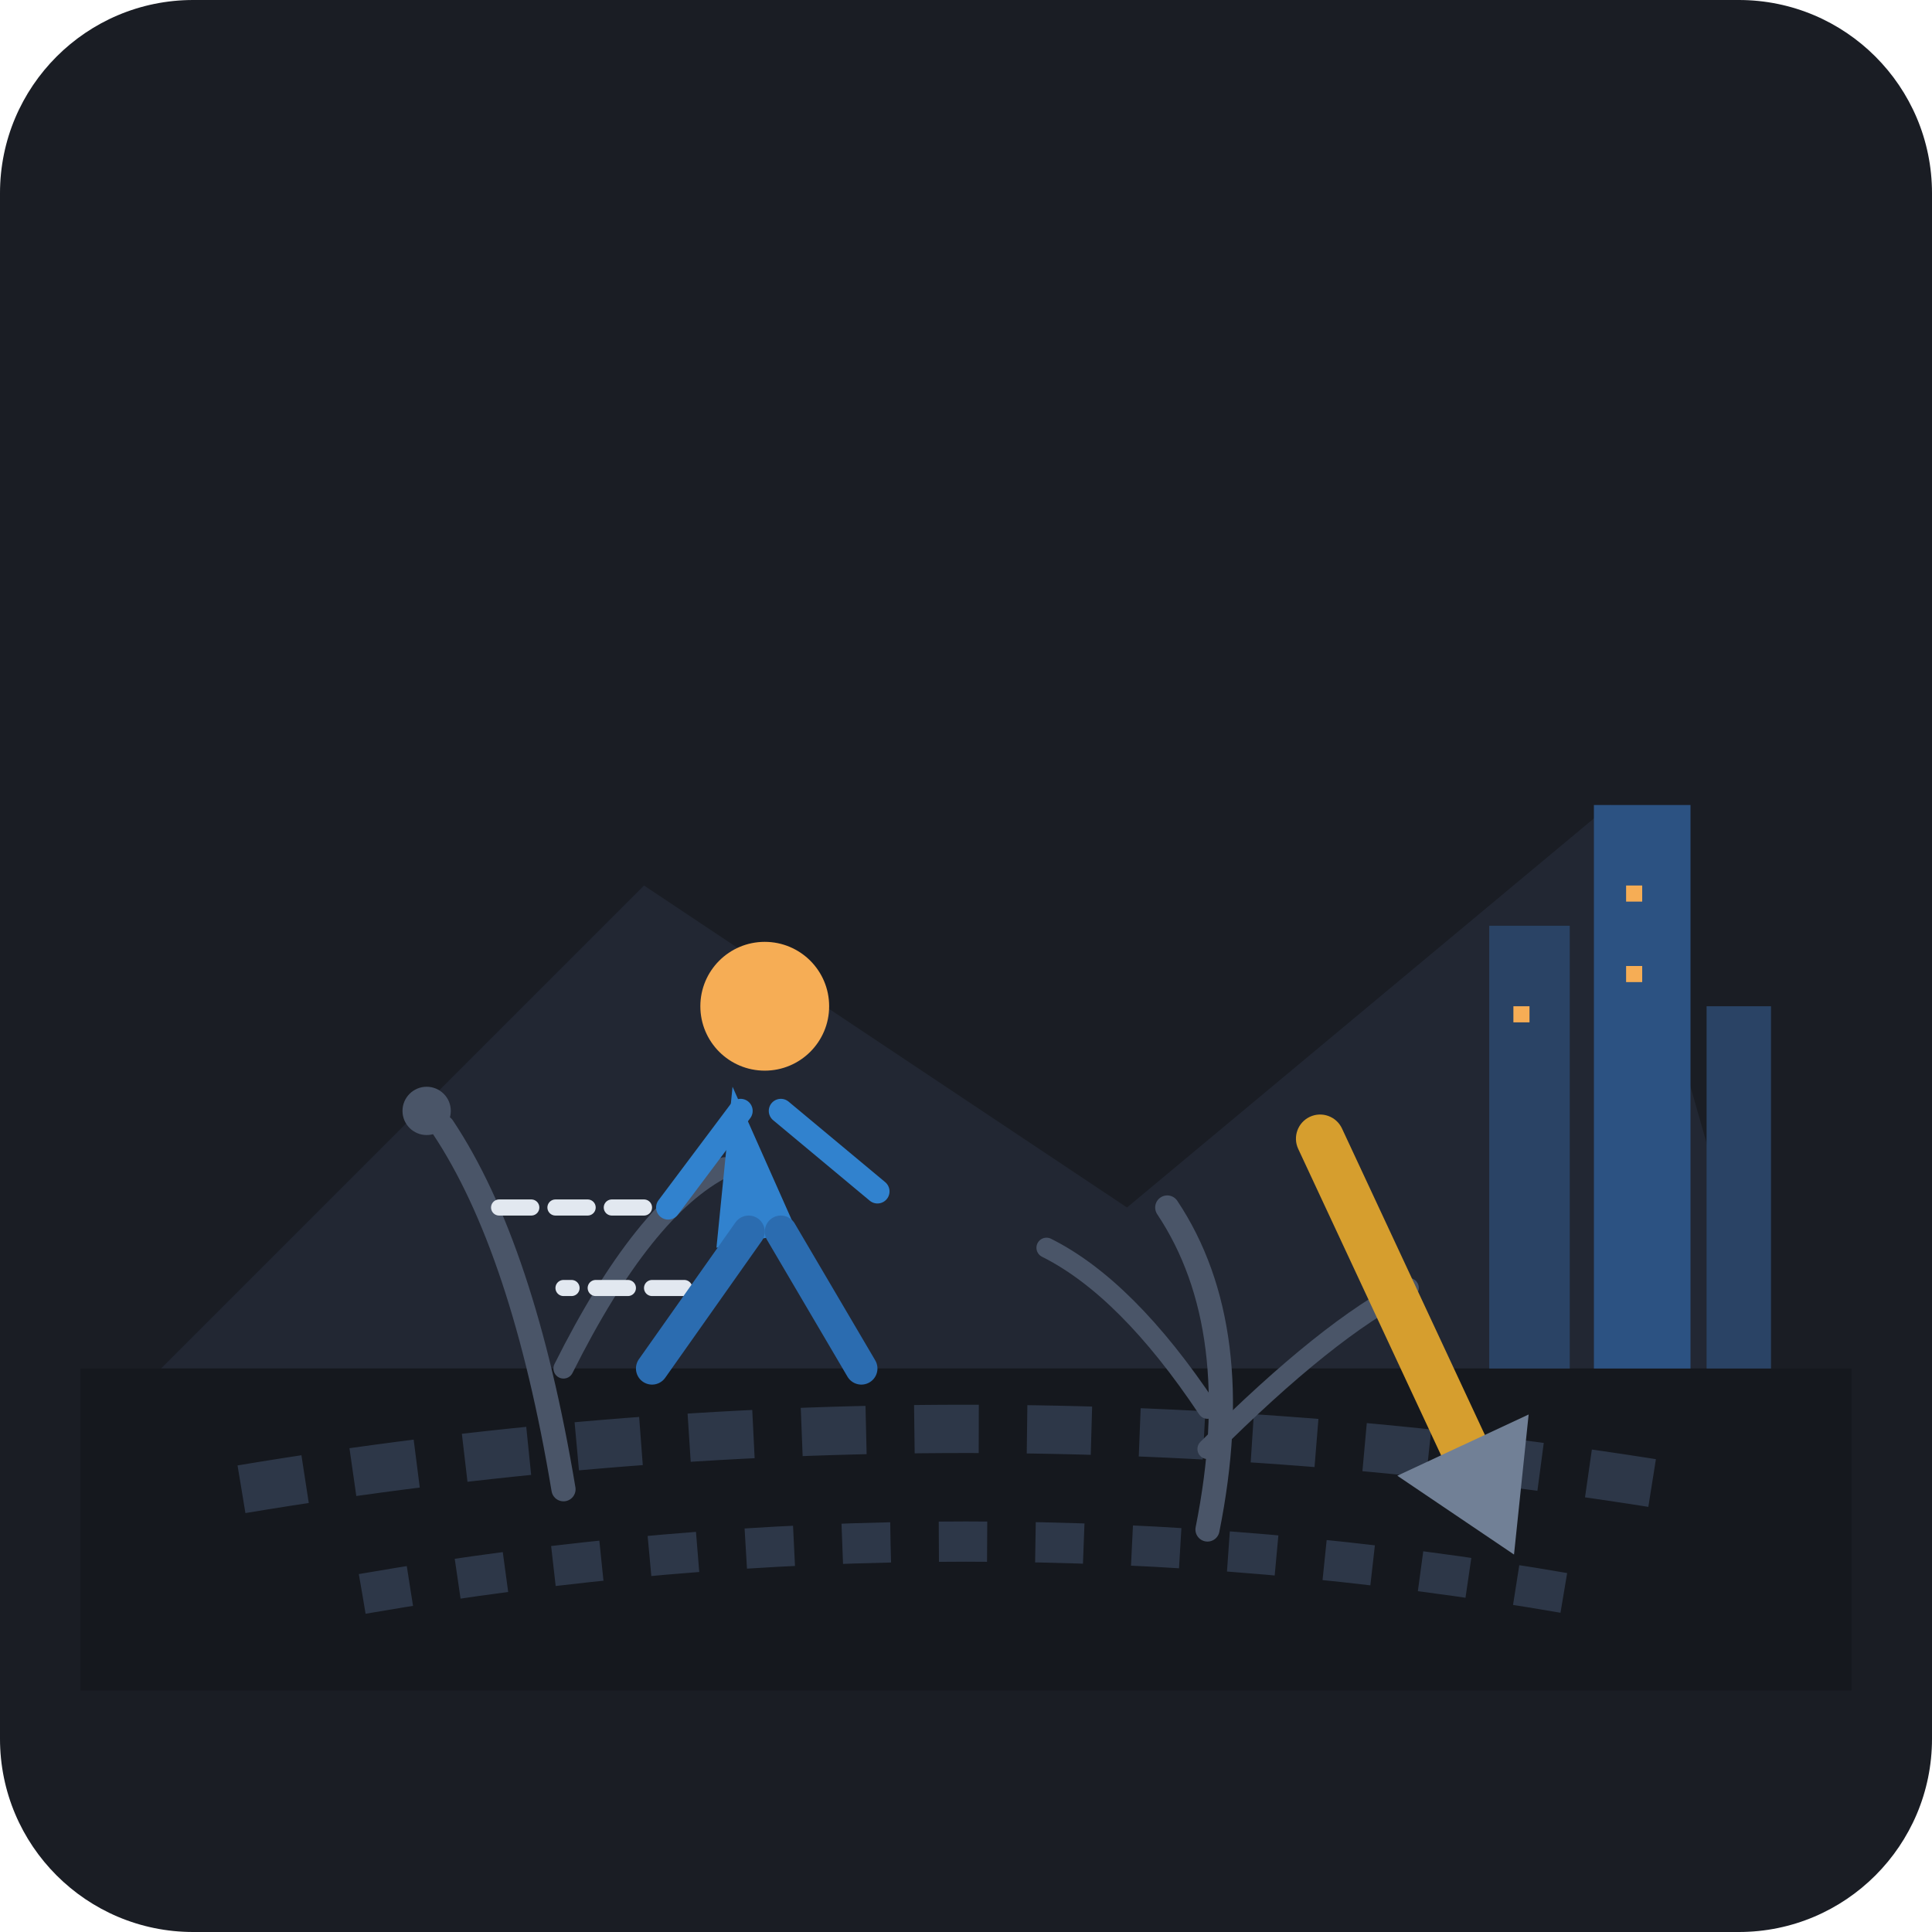
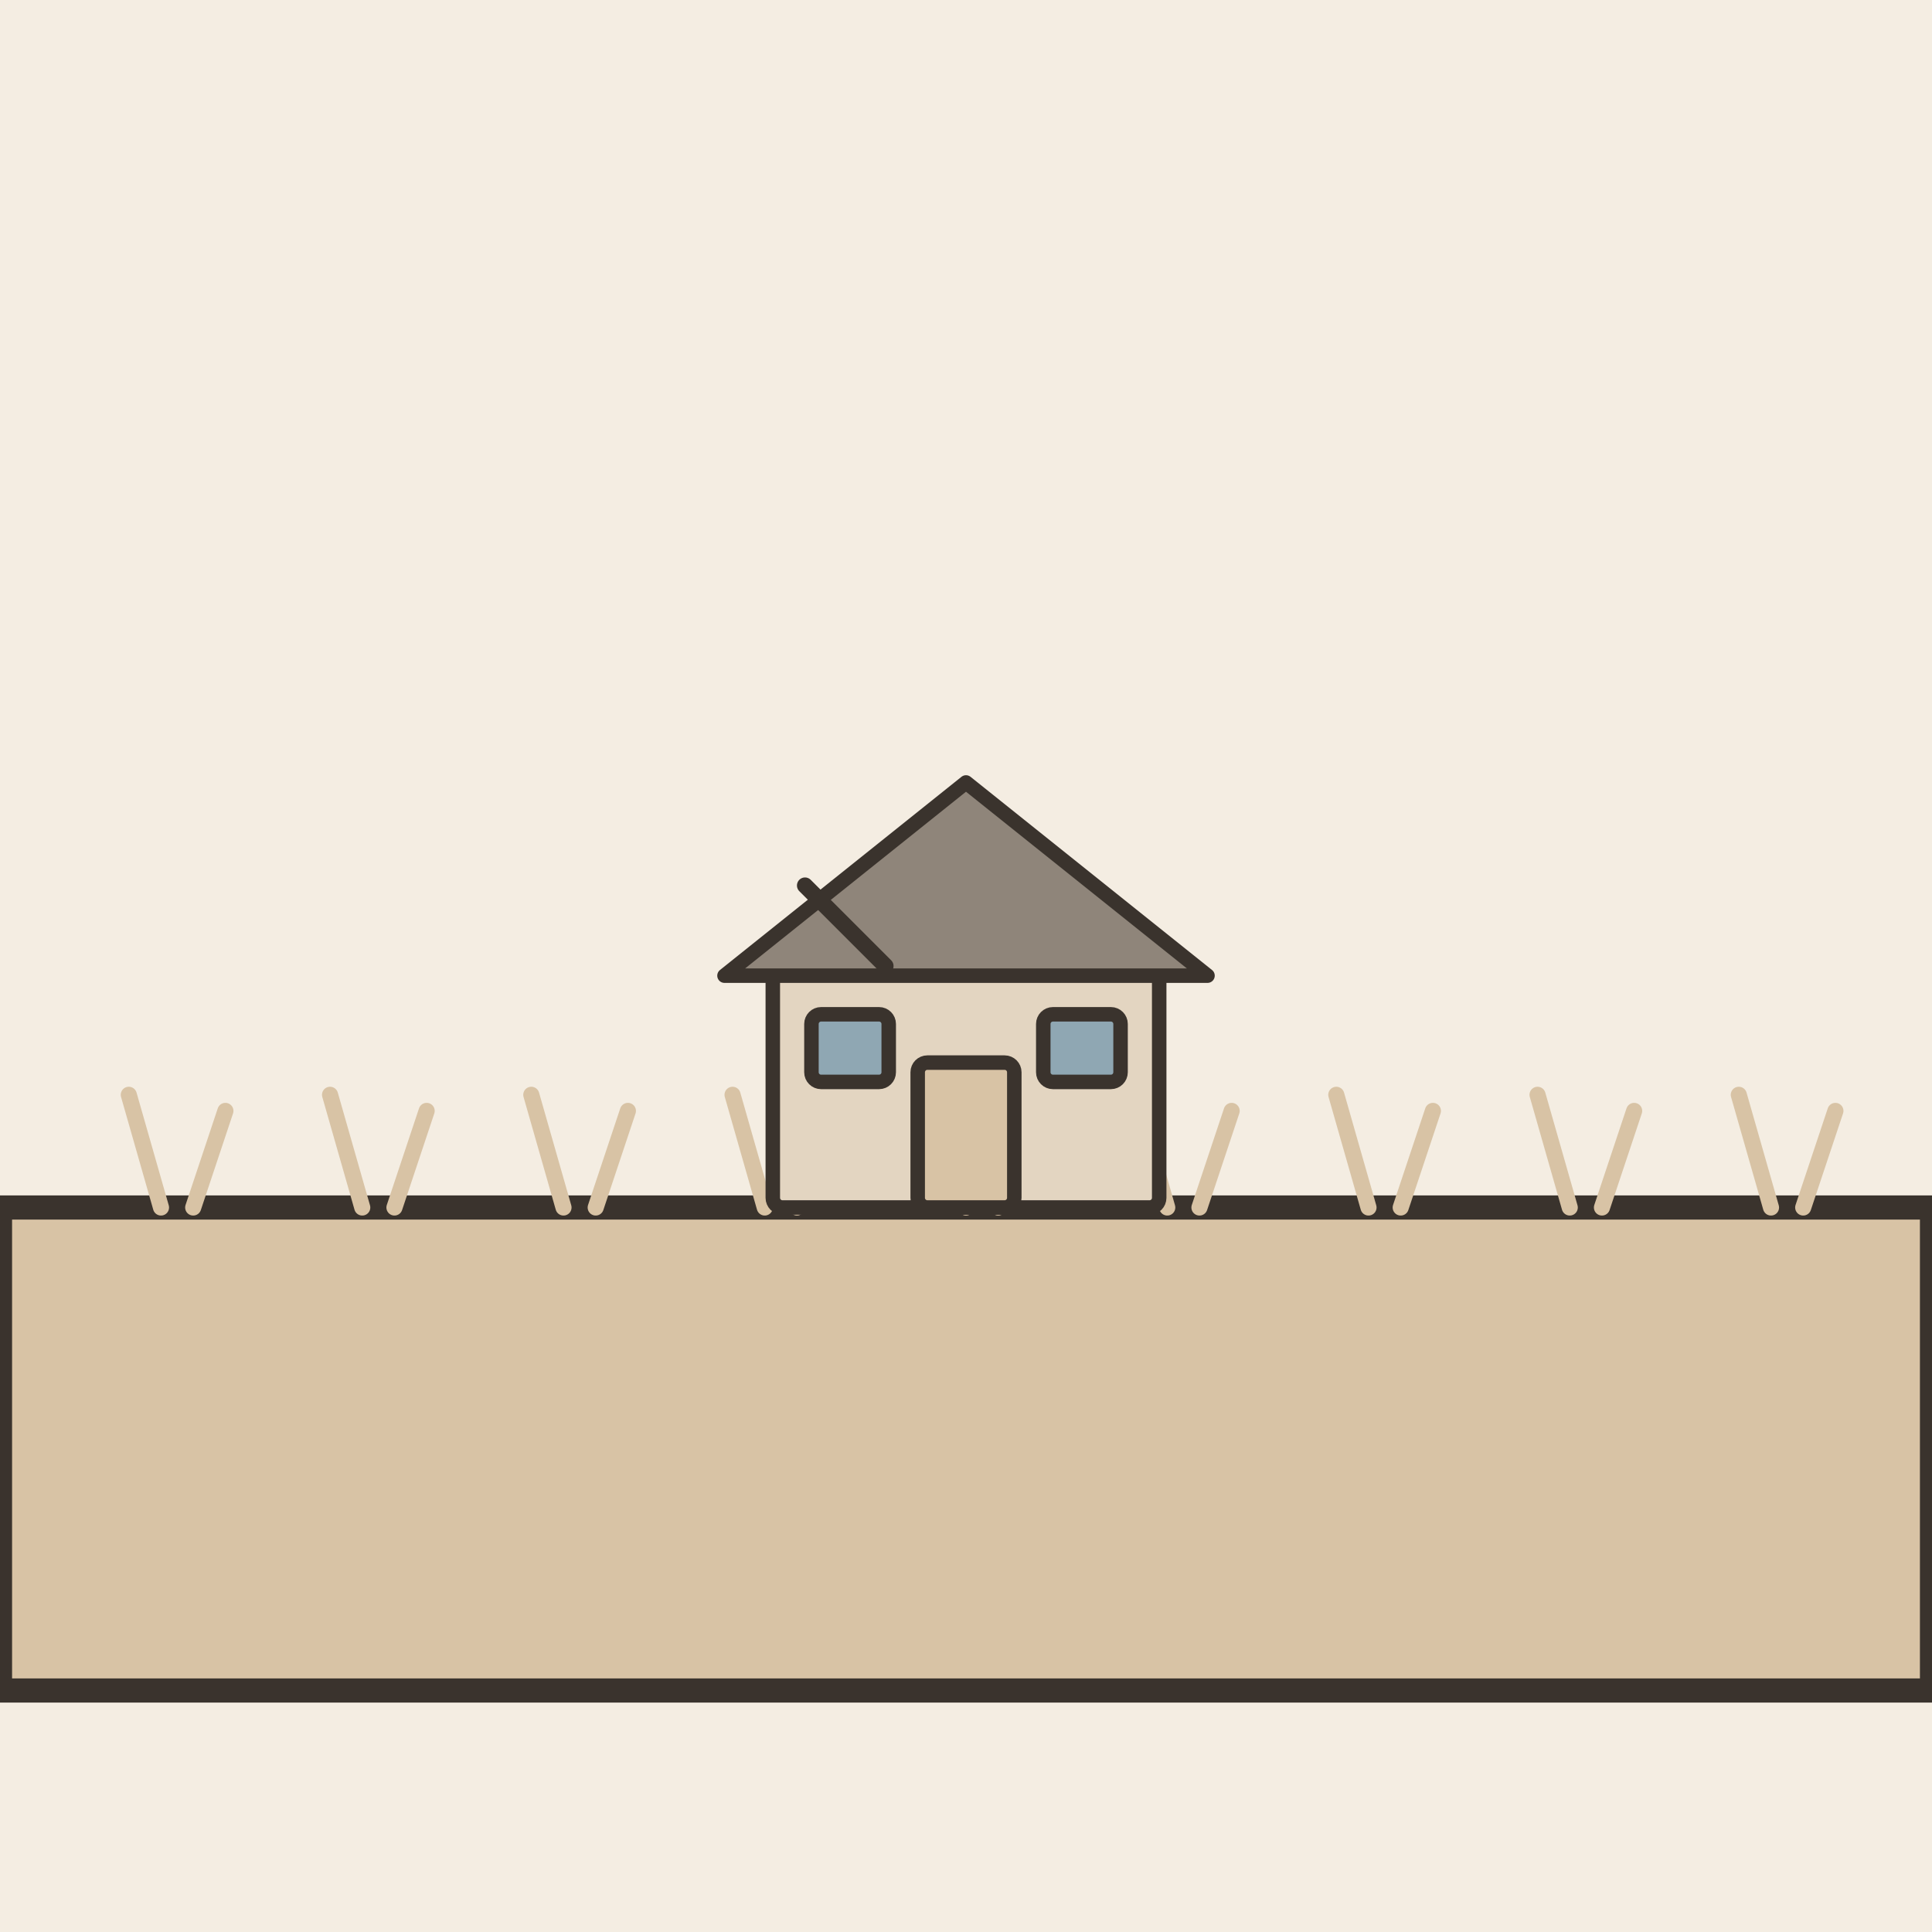
- <svg xmlns="http://www.w3.org/2000/svg" width="240" height="240" viewBox="0 0 240 240">
-   <rect width="240" height="240" rx="24" fill="#1A1D24" />
-   <path d="M20 170 L80 110 L140 150 L200 100 L220 170 Z" fill="#222733" />
-   <path d="M10 170 L230 170 L230 210 L10 210 Z" fill="#15181E" />
-   <path d="M30 185 Q120 170 210 185" stroke="#2D3748" stroke-width="6" stroke-dasharray="8 6" fill="none" />
-   <path d="M45 198 Q120 185 195 198" stroke="#2D3748" stroke-width="5" stroke-dasharray="6 6" fill="none" />
-   <path d="M70 185 Q65 155 55 140" stroke="#4A5568" stroke-width="3" fill="none" stroke-linecap="round" />
-   <path d="M70 170 Q80 150 90 145" stroke="#4A5568" stroke-width="2.5" fill="none" stroke-linecap="round" />
-   <circle cx="53" cy="138" r="3" fill="#4A5568" />
-   <path d="M150 190 Q155 165 145 150" stroke="#4A5568" stroke-width="3" fill="none" stroke-linecap="round" />
-   <path d="M150 175 Q140 160 130 155" stroke="#4A5568" stroke-width="2.5" fill="none" stroke-linecap="round" />
-   <path d="M150 180 Q165 165 175 160" stroke="#4A5568" stroke-width="2.5" fill="none" stroke-linecap="round" />
-   <g transform="translate(160, 140) rotate(-25)">
-     <rect x="0" y="0" width="6" height="55" rx="3" fill="#D69E2E" />
-     <path d="M-6 45 L12 45 L3 60 Z" fill="#718096" />
+ <svg xmlns="http://www.w3.org/2000/svg" viewBox="0 0 240 240" data-style="editorial">
+   <rect width="240" height="240" fill="#F4EDE2" />
+   <path d="M0 150L240 150L240 210L0 210Z" fill="#D8C3A5" stroke="#3A332D" stroke-width="3" stroke-linecap="round" stroke-linejoin="round" />
+   <path d="M20 150l-4 -14M24 150l4 -12" fill="none" stroke="#D8C3A5" stroke-width="2" stroke-linecap="round" stroke-linejoin="round" />
+   <path d="M45 150l-4 -14M49 150l4 -12" fill="none" stroke="#D8C3A5" stroke-width="2" stroke-linecap="round" stroke-linejoin="round" />
+   <path d="M70 150l-4 -14M74 150l4 -12" fill="none" stroke="#D8C3A5" stroke-width="2" stroke-linecap="round" stroke-linejoin="round" />
+   <path d="M95 150l-4 -14M99 150l4 -12" fill="none" stroke="#D8C3A5" stroke-width="2" stroke-linecap="round" stroke-linejoin="round" />
+   <path d="M120 150l-4 -14M124 150l4 -12" fill="none" stroke="#D8C3A5" stroke-width="2" stroke-linecap="round" stroke-linejoin="round" />
+   <path d="M145 150l-4 -14M149 150l4 -12" fill="none" stroke="#D8C3A5" stroke-width="2" stroke-linecap="round" stroke-linejoin="round" />
+   <path d="M170 150l-4 -14M174 150l4 -12" fill="none" stroke="#D8C3A5" stroke-width="2" stroke-linecap="round" stroke-linejoin="round" />
+   <path d="M195 150l-4 -14M199 150l4 -12" fill="none" stroke="#D8C3A5" stroke-width="2" stroke-linecap="round" stroke-linejoin="round" />
+   <path d="M220 150l-4 -14M224 150l4 -12" fill="none" stroke="#D8C3A5" stroke-width="2" stroke-linecap="round" stroke-linejoin="round" />
+   <g transform="translate(120 150) scale(0.6 0.6)">
+     <rect x="-40" y="-50" width="80" height="50" rx="2" fill="#E3D5C1" stroke="#3A332D" stroke-width="3" stroke-linecap="round" stroke-linejoin="round" />
+     <path d="M-50 -48L0 -88L50 -48Z" fill="#8F857A" stroke="#3A332D" stroke-width="3" stroke-linecap="round" stroke-linejoin="round" />
+     <rect x="-10" y="-30" width="20" height="30" rx="2" fill="#D8C3A5" stroke="#3A332D" stroke-width="3" stroke-linecap="round" stroke-linejoin="round" />
+     <rect x="-32" y="-40" width="16" height="14" rx="2" fill="#8FA7B3" stroke="#3A332D" stroke-width="3" stroke-linecap="round" stroke-linejoin="round" />
+     <rect x="16" y="-40" width="16" height="14" rx="2" fill="#8FA7B3" stroke="#3A332D" stroke-width="3" stroke-linecap="round" stroke-linejoin="round" />
  </g>
-   <g transform="translate(95, 115)">
-     <path d="M -15 35 L -35 35" stroke="#E2E8F0" stroke-width="2" stroke-dasharray="4 3" stroke-linecap="round" />
-     <path d="M -10 45 L -25 45" stroke="#E2E8F0" stroke-width="2" stroke-dasharray="4 3" stroke-linecap="round" />
-     <circle cx="0" cy="10" r="8" fill="#F6AD55" />
-     <path d="M -4 20 L 4 38 L -6 40 Z" fill="#3182CE" />
-     <path d="M -2 38 L -14 55" stroke="#2B6CB0" stroke-width="4" stroke-linecap="round" />
-     <path d="M 2 38 L 12 55" stroke="#2B6CB0" stroke-width="4" stroke-linecap="round" />
-     <path d="M -3 23 L -12 35" stroke="#3182CE" stroke-width="3" stroke-linecap="round" />
-     <path d="M 2 23 L 14 33" stroke="#3182CE" stroke-width="3" stroke-linecap="round" />
-   </g>
-   <rect x="185" y="115" width="10" height="55" fill="#2A4365" />
-   <rect x="198" y="100" width="12" height="70" fill="#2C5282" />
-   <rect x="212" y="125" width="8" height="45" fill="#2A4365" />
-   <rect x="188" y="125" width="2" height="2" fill="#F6AD55" />
-   <rect x="202" y="110" width="2" height="2" fill="#F6AD55" />
-   <rect x="202" y="120" width="2" height="2" fill="#F6AD55" />
+   <path d="M100 110l10 10" fill="none" stroke="#3A332D" stroke-width="2" stroke-linecap="round" stroke-linejoin="round" />
</svg>
